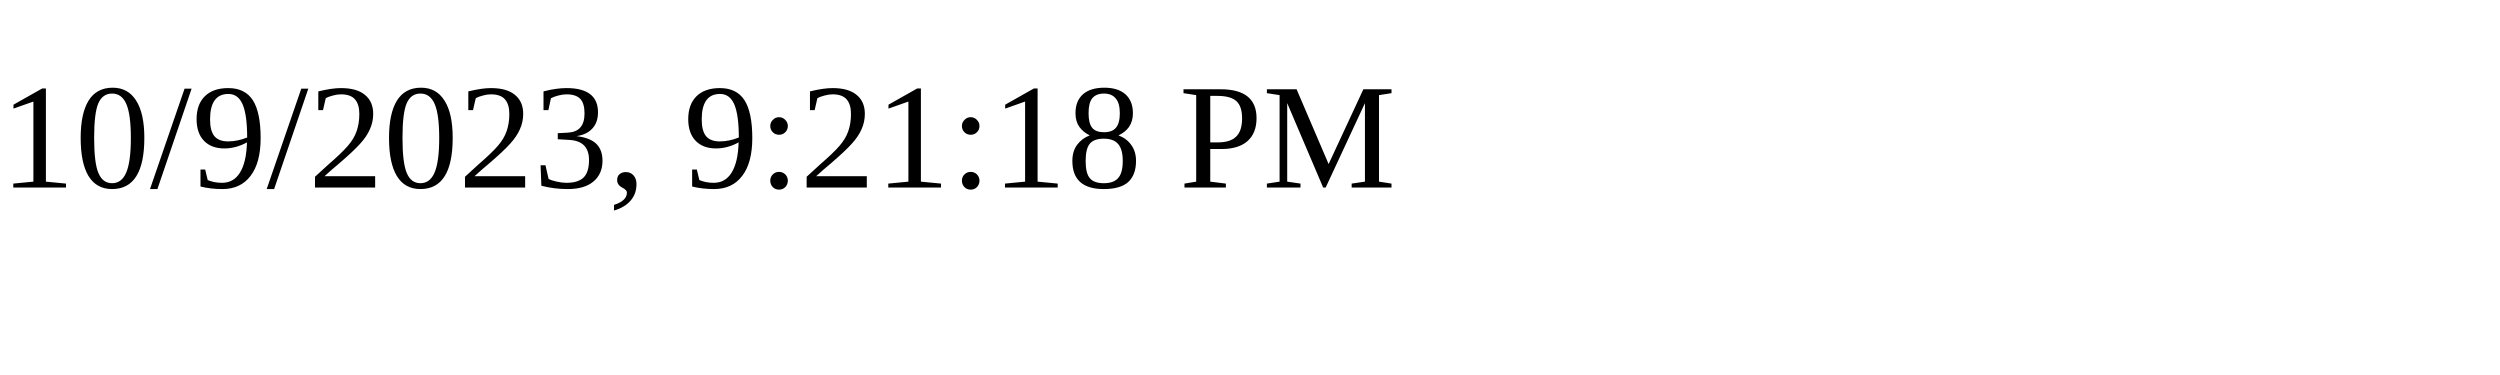
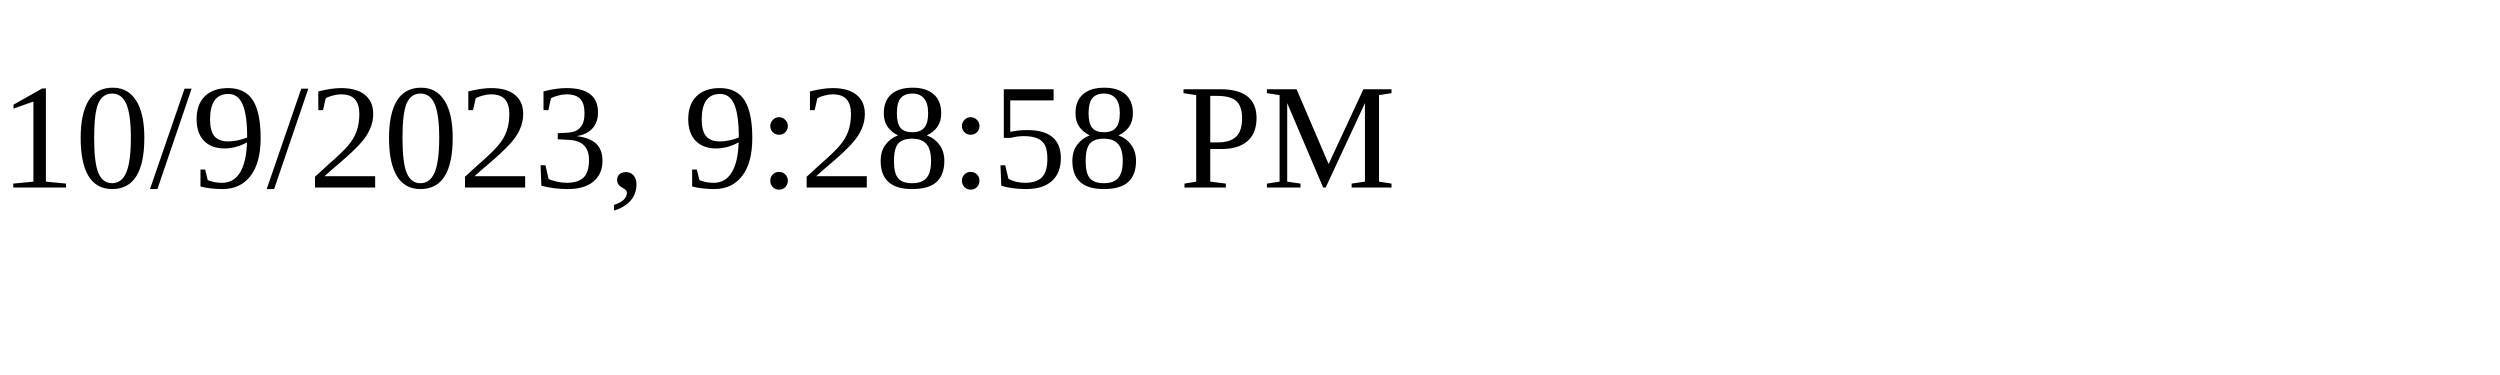
<svg xmlns="http://www.w3.org/2000/svg" height="30" width="200">
-   <text x="0" y="15">10/9/2023, 9:21:18 PM</text>
+   <text x="0" y="15">10/9/2023, 9:28:58 PM</text>
</svg>
